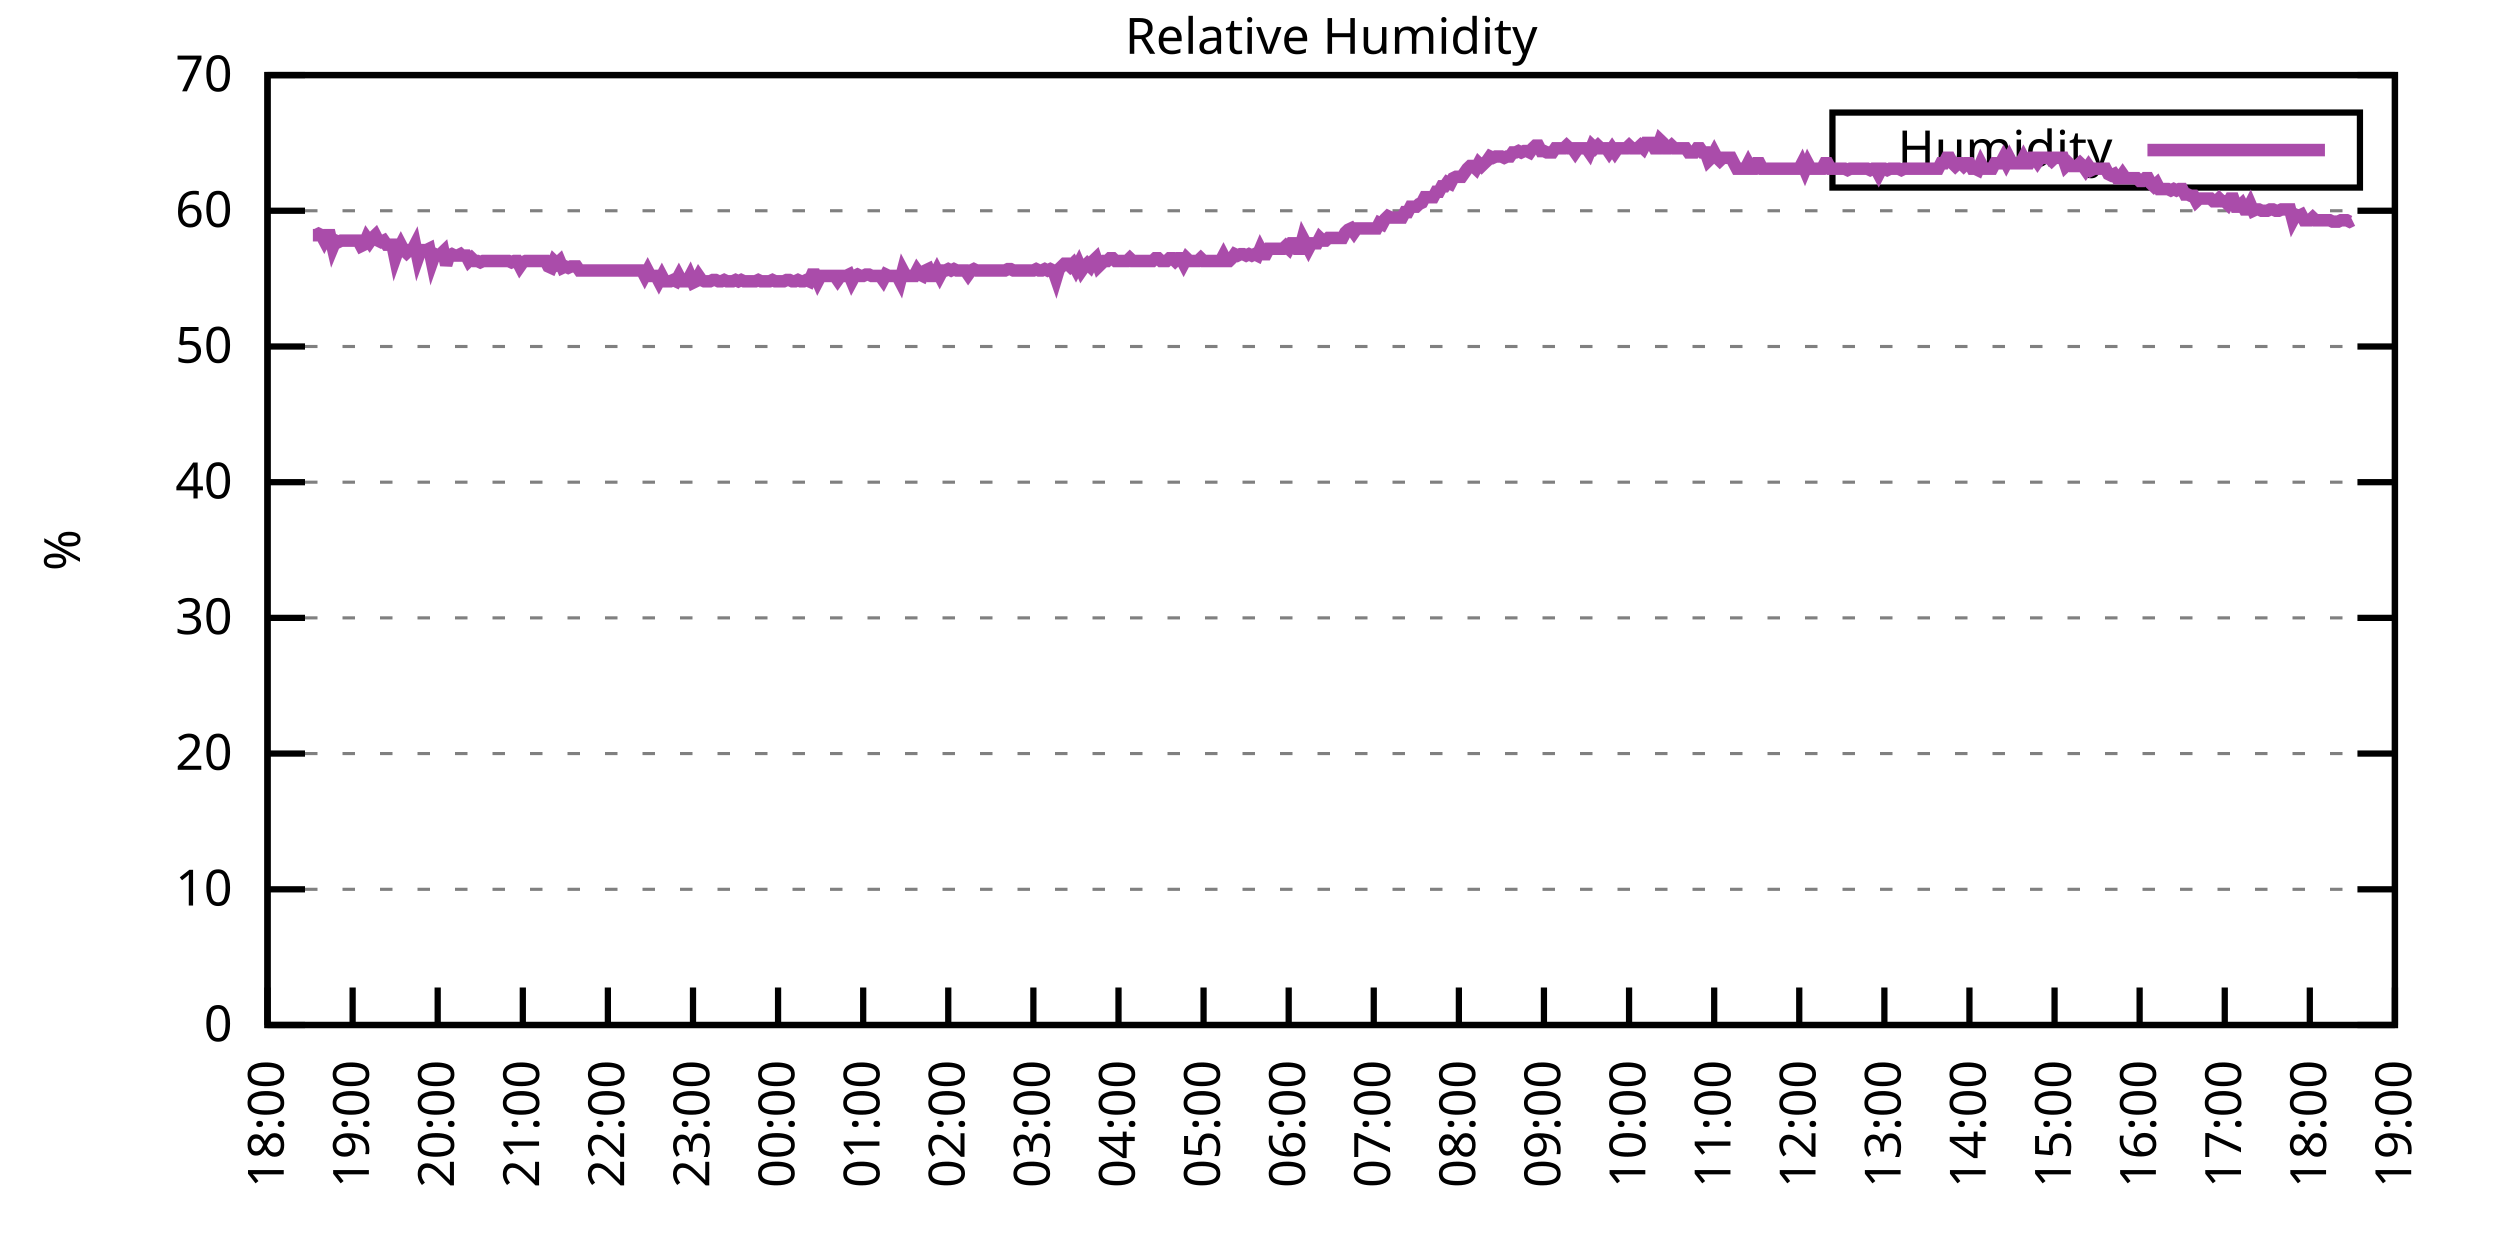
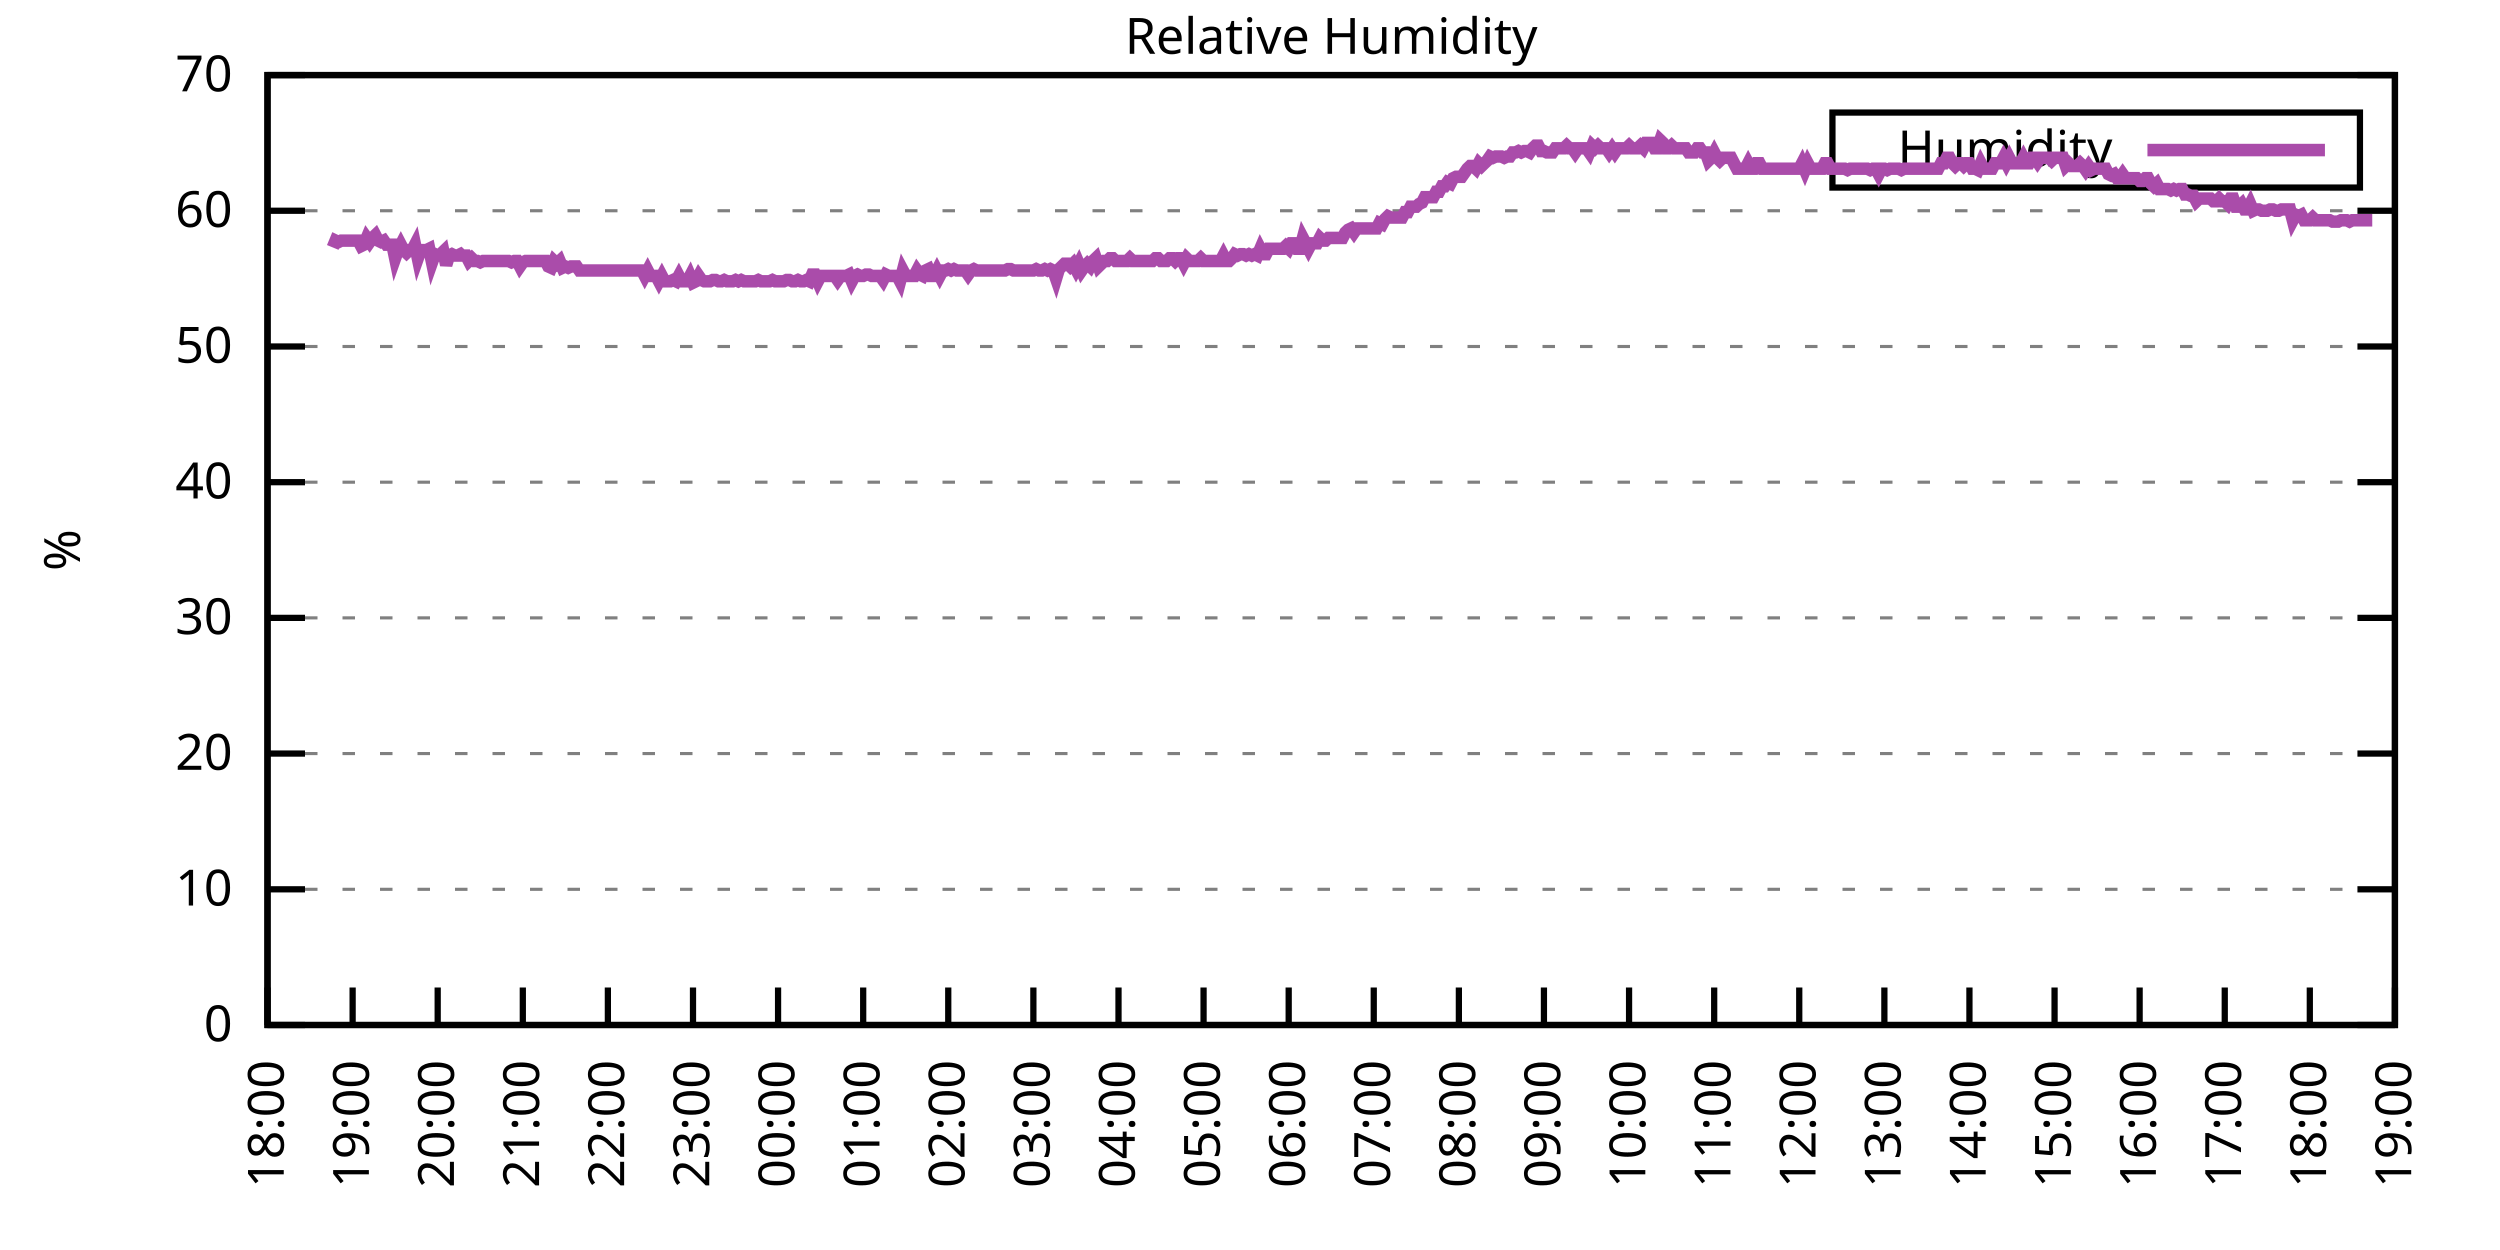
<svg xmlns="http://www.w3.org/2000/svg" xmlns:xlink="http://www.w3.org/1999/xlink" width="400" height="200" viewBox="0 0 400 200">
  <g id="gnuplot_canvas">
    <rect x="0" y="0" width="400" height="200" fill="none" />
    <defs>
      <circle id="gpDot" r="0.5" stroke-width="0.5" stroke="currentColor" />
      <path id="gpPt0" stroke-width="0.333" stroke="currentColor" d="M-1,0 h2 M0,-1 v2" />
      <path id="gpPt1" stroke-width="0.333" stroke="currentColor" d="M-1,-1 L1,1 M1,-1 L-1,1" />
      <path id="gpPt2" stroke-width="0.333" stroke="currentColor" d="M-1,0 L1,0 M0,-1 L0,1 M-1,-1 L1,1 M-1,1 L1,-1" />
      <rect id="gpPt3" stroke-width="0.333" stroke="currentColor" x="-1" y="-1" width="2" height="2" />
      <rect id="gpPt4" stroke-width="0.333" stroke="currentColor" fill="currentColor" x="-1" y="-1" width="2" height="2" />
      <circle id="gpPt5" stroke-width="0.333" stroke="currentColor" cx="0" cy="0" r="1" />
      <use xlink:href="#gpPt5" id="gpPt6" fill="currentColor" stroke="none" />
      <path id="gpPt7" stroke-width="0.333" stroke="currentColor" d="M0,-1.33 L-1.33,0.67 L1.33,0.67 z" />
      <use xlink:href="#gpPt7" id="gpPt8" fill="currentColor" stroke="none" />
      <use xlink:href="#gpPt7" id="gpPt9" stroke="currentColor" transform="rotate(180)" />
      <use xlink:href="#gpPt9" id="gpPt10" fill="currentColor" stroke="none" />
      <use xlink:href="#gpPt3" id="gpPt11" stroke="currentColor" transform="rotate(45)" />
      <use xlink:href="#gpPt11" id="gpPt12" fill="currentColor" stroke="none" />
      <path id="gpPt13" stroke-width="0.333" stroke="currentColor" d="M0,1.330 L1.265,0.411 L0.782,-1.067 L-0.782,-1.076 L-1.265,0.411 z" />
      <use xlink:href="#gpPt13" id="gpPt14" fill="currentColor" stroke="none" />
      <filter id="textbox" filterUnits="objectBoundingBox" x="0" y="0" height="1" width="1">
        <feFlood flood-color="white" flood-opacity="1" result="bgnd" />
        <feComposite in="SourceGraphic" in2="bgnd" operator="atop" />
      </filter>
      <filter id="greybox" filterUnits="objectBoundingBox" x="0" y="0" height="1" width="1">
        <feFlood flood-color="lightgrey" flood-opacity="1" result="grey" />
        <feComposite in="SourceGraphic" in2="grey" operator="atop" />
      </filter>
    </defs>
    <g fill="none" color="white" stroke="currentColor" stroke-width="1.00" stroke-linecap="butt" stroke-linejoin="miter">
</g>
    <g fill="none" color="black" stroke="currentColor" stroke-width="1.00" stroke-linecap="butt" stroke-linejoin="miter">
      <g stroke="none" shape-rendering="crispEdges">
        <polygon fill="rgb(255, 255, 255)" points="42.80,164.00 383.18,164.00 383.18,12.02 42.80,12.02 " />
      </g>
    </g>
    <g fill="none" color="black" stroke="currentColor" stroke-width="1.00" stroke-linecap="butt" stroke-linejoin="miter">
</g>
    <g fill="none" color="black" stroke="black" stroke-width="0.50" stroke-linecap="butt" stroke-linejoin="miter">
</g>
    <g fill="none" color="gray" stroke="currentColor" stroke-width="0.50" stroke-linecap="butt" stroke-linejoin="miter">
      <path stroke="gray" stroke-dasharray="2,4" class="gridline" d="M42.80,164.00 L383.19,164.00  " />
    </g>
    <g fill="none" color="gray" stroke="gray" stroke-width="1.00" stroke-linecap="butt" stroke-linejoin="miter">
</g>
    <g fill="none" color="black" stroke="currentColor" stroke-width="1.00" stroke-linecap="butt" stroke-linejoin="miter">
      <path stroke="black" d="M42.80,164.00 L48.80,164.00 M383.19,164.00 L377.19,164.00  " />
      <g transform="translate(37.20,166.60)" stroke="none" fill="black" font-family="Sans" font-size="8.00" text-anchor="end">
        <text>
          <tspan font-family="Sans"> 0</tspan>
        </text>
      </g>
    </g>
    <g fill="none" color="black" stroke="currentColor" stroke-width="1.00" stroke-linecap="butt" stroke-linejoin="miter">
</g>
    <g fill="none" color="black" stroke="black" stroke-width="0.50" stroke-linecap="butt" stroke-linejoin="miter">
</g>
    <g fill="none" color="gray" stroke="currentColor" stroke-width="0.50" stroke-linecap="butt" stroke-linejoin="miter">
      <path stroke="gray" stroke-dasharray="2,4" class="gridline" d="M42.80,142.29 L383.19,142.29  " />
    </g>
    <g fill="none" color="gray" stroke="gray" stroke-width="1.00" stroke-linecap="butt" stroke-linejoin="miter">
</g>
    <g fill="none" color="black" stroke="currentColor" stroke-width="1.00" stroke-linecap="butt" stroke-linejoin="miter">
      <path stroke="black" d="M42.80,142.29 L48.80,142.29 M383.19,142.29 L377.19,142.29  " />
      <g transform="translate(37.20,144.89)" stroke="none" fill="black" font-family="Sans" font-size="8.00" text-anchor="end">
        <text>
          <tspan font-family="Sans"> 10</tspan>
        </text>
      </g>
    </g>
    <g fill="none" color="black" stroke="currentColor" stroke-width="1.00" stroke-linecap="butt" stroke-linejoin="miter">
</g>
    <g fill="none" color="black" stroke="black" stroke-width="0.50" stroke-linecap="butt" stroke-linejoin="miter">
</g>
    <g fill="none" color="gray" stroke="currentColor" stroke-width="0.50" stroke-linecap="butt" stroke-linejoin="miter">
      <path stroke="gray" stroke-dasharray="2,4" class="gridline" d="M42.80,120.57 L383.19,120.57  " />
    </g>
    <g fill="none" color="gray" stroke="gray" stroke-width="1.00" stroke-linecap="butt" stroke-linejoin="miter">
</g>
    <g fill="none" color="black" stroke="currentColor" stroke-width="1.00" stroke-linecap="butt" stroke-linejoin="miter">
      <path stroke="black" d="M42.80,120.57 L48.80,120.57 M383.19,120.57 L377.19,120.57  " />
      <g transform="translate(37.20,123.17)" stroke="none" fill="black" font-family="Sans" font-size="8.00" text-anchor="end">
        <text>
          <tspan font-family="Sans"> 20</tspan>
        </text>
      </g>
    </g>
    <g fill="none" color="black" stroke="currentColor" stroke-width="1.00" stroke-linecap="butt" stroke-linejoin="miter">
</g>
    <g fill="none" color="black" stroke="black" stroke-width="0.50" stroke-linecap="butt" stroke-linejoin="miter">
</g>
    <g fill="none" color="gray" stroke="currentColor" stroke-width="0.50" stroke-linecap="butt" stroke-linejoin="miter">
      <path stroke="gray" stroke-dasharray="2,4" class="gridline" d="M42.80,98.86 L383.19,98.86  " />
    </g>
    <g fill="none" color="gray" stroke="gray" stroke-width="1.00" stroke-linecap="butt" stroke-linejoin="miter">
</g>
    <g fill="none" color="black" stroke="currentColor" stroke-width="1.00" stroke-linecap="butt" stroke-linejoin="miter">
      <path stroke="black" d="M42.80,98.86 L48.80,98.86 M383.19,98.86 L377.19,98.86  " />
      <g transform="translate(37.20,101.46)" stroke="none" fill="black" font-family="Sans" font-size="8.00" text-anchor="end">
        <text>
          <tspan font-family="Sans"> 30</tspan>
        </text>
      </g>
    </g>
    <g fill="none" color="black" stroke="currentColor" stroke-width="1.00" stroke-linecap="butt" stroke-linejoin="miter">
</g>
    <g fill="none" color="black" stroke="black" stroke-width="0.50" stroke-linecap="butt" stroke-linejoin="miter">
</g>
    <g fill="none" color="gray" stroke="currentColor" stroke-width="0.50" stroke-linecap="butt" stroke-linejoin="miter">
      <path stroke="gray" stroke-dasharray="2,4" class="gridline" d="M42.80,77.15 L383.19,77.15  " />
    </g>
    <g fill="none" color="gray" stroke="gray" stroke-width="1.00" stroke-linecap="butt" stroke-linejoin="miter">
</g>
    <g fill="none" color="black" stroke="currentColor" stroke-width="1.00" stroke-linecap="butt" stroke-linejoin="miter">
      <path stroke="black" d="M42.80,77.15 L48.80,77.15 M383.19,77.15 L377.19,77.15  " />
      <g transform="translate(37.20,79.75)" stroke="none" fill="black" font-family="Sans" font-size="8.00" text-anchor="end">
        <text>
          <tspan font-family="Sans"> 40</tspan>
        </text>
      </g>
    </g>
    <g fill="none" color="black" stroke="currentColor" stroke-width="1.00" stroke-linecap="butt" stroke-linejoin="miter">
</g>
    <g fill="none" color="black" stroke="black" stroke-width="0.50" stroke-linecap="butt" stroke-linejoin="miter">
</g>
    <g fill="none" color="gray" stroke="currentColor" stroke-width="0.50" stroke-linecap="butt" stroke-linejoin="miter">
      <path stroke="gray" stroke-dasharray="2,4" class="gridline" d="M42.80,55.44 L383.19,55.44  " />
    </g>
    <g fill="none" color="gray" stroke="gray" stroke-width="1.00" stroke-linecap="butt" stroke-linejoin="miter">
</g>
    <g fill="none" color="black" stroke="currentColor" stroke-width="1.00" stroke-linecap="butt" stroke-linejoin="miter">
      <path stroke="black" d="M42.80,55.44 L48.80,55.44 M383.19,55.44 L377.19,55.44  " />
      <g transform="translate(37.20,58.04)" stroke="none" fill="black" font-family="Sans" font-size="8.00" text-anchor="end">
        <text>
          <tspan font-family="Sans"> 50</tspan>
        </text>
      </g>
    </g>
    <g fill="none" color="black" stroke="currentColor" stroke-width="1.00" stroke-linecap="butt" stroke-linejoin="miter">
</g>
    <g fill="none" color="black" stroke="black" stroke-width="0.50" stroke-linecap="butt" stroke-linejoin="miter">
</g>
    <g fill="none" color="gray" stroke="currentColor" stroke-width="0.50" stroke-linecap="butt" stroke-linejoin="miter">
      <path stroke="gray" stroke-dasharray="2,4" class="gridline" d="M42.80,33.72 L383.19,33.72  " />
    </g>
    <g fill="none" color="gray" stroke="gray" stroke-width="1.00" stroke-linecap="butt" stroke-linejoin="miter">
</g>
    <g fill="none" color="black" stroke="currentColor" stroke-width="1.00" stroke-linecap="butt" stroke-linejoin="miter">
      <path stroke="black" d="M42.80,33.72 L48.80,33.72 M383.19,33.72 L377.19,33.72  " />
      <g transform="translate(37.20,36.32)" stroke="none" fill="black" font-family="Sans" font-size="8.00" text-anchor="end">
        <text>
          <tspan font-family="Sans"> 60</tspan>
        </text>
      </g>
    </g>
    <g fill="none" color="black" stroke="currentColor" stroke-width="1.00" stroke-linecap="butt" stroke-linejoin="miter">
</g>
    <g fill="none" color="black" stroke="black" stroke-width="0.50" stroke-linecap="butt" stroke-linejoin="miter">
</g>
    <g fill="none" color="gray" stroke="currentColor" stroke-width="0.50" stroke-linecap="butt" stroke-linejoin="miter">
      <path stroke="gray" stroke-dasharray="2,4" class="gridline" d="M42.80,12.01 L383.19,12.01  " />
    </g>
    <g fill="none" color="gray" stroke="gray" stroke-width="1.00" stroke-linecap="butt" stroke-linejoin="miter">
</g>
    <g fill="none" color="black" stroke="currentColor" stroke-width="1.00" stroke-linecap="butt" stroke-linejoin="miter">
      <path stroke="black" d="M42.80,12.01 L48.80,12.01 M383.19,12.01 L377.19,12.01  " />
      <g transform="translate(37.20,14.61)" stroke="none" fill="black" font-family="Sans" font-size="8.00" text-anchor="end">
        <text>
          <tspan font-family="Sans"> 70</tspan>
        </text>
      </g>
    </g>
    <g fill="none" color="black" stroke="currentColor" stroke-width="1.00" stroke-linecap="butt" stroke-linejoin="miter">
      <path stroke="black" d="M42.80,164.00 L42.80,158.00  " />
      <g transform="translate(45.40,169.60) rotate(270.00)" stroke="none" fill="black" font-family="Sans" font-size="8.00" text-anchor="end">
        <text>
          <tspan font-family="Sans">18:00</tspan>
        </text>
      </g>
    </g>
    <g fill="none" color="black" stroke="currentColor" stroke-width="1.00" stroke-linecap="butt" stroke-linejoin="miter">
      <path stroke="black" d="M56.42,164.00 L56.42,158.00  " />
      <g transform="translate(59.02,169.60) rotate(270.00)" stroke="none" fill="black" font-family="Sans" font-size="8.00" text-anchor="end">
        <text>
          <tspan font-family="Sans">19:00</tspan>
        </text>
      </g>
    </g>
    <g fill="none" color="black" stroke="currentColor" stroke-width="1.00" stroke-linecap="butt" stroke-linejoin="miter">
      <path stroke="black" d="M70.03,164.00 L70.03,158.00  " />
      <g transform="translate(72.63,169.60) rotate(270.00)" stroke="none" fill="black" font-family="Sans" font-size="8.00" text-anchor="end">
        <text>
          <tspan font-family="Sans">20:00</tspan>
        </text>
      </g>
    </g>
    <g fill="none" color="black" stroke="currentColor" stroke-width="1.00" stroke-linecap="butt" stroke-linejoin="miter">
      <path stroke="black" d="M83.65,164.00 L83.65,158.00  " />
      <g transform="translate(86.25,169.60) rotate(270.00)" stroke="none" fill="black" font-family="Sans" font-size="8.00" text-anchor="end">
        <text>
          <tspan font-family="Sans">21:00</tspan>
        </text>
      </g>
    </g>
    <g fill="none" color="black" stroke="currentColor" stroke-width="1.00" stroke-linecap="butt" stroke-linejoin="miter">
      <path stroke="black" d="M97.26,164.00 L97.26,158.00  " />
      <g transform="translate(99.86,169.60) rotate(270.00)" stroke="none" fill="black" font-family="Sans" font-size="8.00" text-anchor="end">
        <text>
          <tspan font-family="Sans">22:00</tspan>
        </text>
      </g>
    </g>
    <g fill="none" color="black" stroke="currentColor" stroke-width="1.00" stroke-linecap="butt" stroke-linejoin="miter">
      <path stroke="black" d="M110.88,164.00 L110.88,158.00  " />
      <g transform="translate(113.48,169.60) rotate(270.00)" stroke="none" fill="black" font-family="Sans" font-size="8.00" text-anchor="end">
        <text>
          <tspan font-family="Sans">23:00</tspan>
        </text>
      </g>
    </g>
    <g fill="none" color="black" stroke="currentColor" stroke-width="1.00" stroke-linecap="butt" stroke-linejoin="miter">
      <path stroke="black" d="M124.49,164.00 L124.49,158.00  " />
      <g transform="translate(127.09,169.60) rotate(270.00)" stroke="none" fill="black" font-family="Sans" font-size="8.00" text-anchor="end">
        <text>
          <tspan font-family="Sans">00:00</tspan>
        </text>
      </g>
    </g>
    <g fill="none" color="black" stroke="currentColor" stroke-width="1.00" stroke-linecap="butt" stroke-linejoin="miter">
      <path stroke="black" d="M138.11,164.00 L138.11,158.00  " />
      <g transform="translate(140.71,169.60) rotate(270.00)" stroke="none" fill="black" font-family="Sans" font-size="8.00" text-anchor="end">
        <text>
          <tspan font-family="Sans">01:00</tspan>
        </text>
      </g>
    </g>
    <g fill="none" color="black" stroke="currentColor" stroke-width="1.00" stroke-linecap="butt" stroke-linejoin="miter">
      <path stroke="black" d="M151.72,164.00 L151.72,158.00  " />
      <g transform="translate(154.32,169.60) rotate(270.00)" stroke="none" fill="black" font-family="Sans" font-size="8.00" text-anchor="end">
        <text>
          <tspan font-family="Sans">02:00</tspan>
        </text>
      </g>
    </g>
    <g fill="none" color="black" stroke="currentColor" stroke-width="1.00" stroke-linecap="butt" stroke-linejoin="miter">
      <path stroke="black" d="M165.34,164.00 L165.34,158.00  " />
      <g transform="translate(167.94,169.60) rotate(270.00)" stroke="none" fill="black" font-family="Sans" font-size="8.00" text-anchor="end">
        <text>
          <tspan font-family="Sans">03:00</tspan>
        </text>
      </g>
    </g>
    <g fill="none" color="black" stroke="currentColor" stroke-width="1.00" stroke-linecap="butt" stroke-linejoin="miter">
      <path stroke="black" d="M178.96,164.00 L178.96,158.00  " />
      <g transform="translate(181.56,169.60) rotate(270.00)" stroke="none" fill="black" font-family="Sans" font-size="8.00" text-anchor="end">
        <text>
          <tspan font-family="Sans">04:00</tspan>
        </text>
      </g>
    </g>
    <g fill="none" color="black" stroke="currentColor" stroke-width="1.00" stroke-linecap="butt" stroke-linejoin="miter">
      <path stroke="black" d="M192.57,164.00 L192.57,158.00  " />
      <g transform="translate(195.17,169.60) rotate(270.00)" stroke="none" fill="black" font-family="Sans" font-size="8.00" text-anchor="end">
        <text>
          <tspan font-family="Sans">05:00</tspan>
        </text>
      </g>
    </g>
    <g fill="none" color="black" stroke="currentColor" stroke-width="1.00" stroke-linecap="butt" stroke-linejoin="miter">
      <path stroke="black" d="M206.19,164.00 L206.19,158.00  " />
      <g transform="translate(208.79,169.60) rotate(270.00)" stroke="none" fill="black" font-family="Sans" font-size="8.00" text-anchor="end">
        <text>
          <tspan font-family="Sans">06:00</tspan>
        </text>
      </g>
    </g>
    <g fill="none" color="black" stroke="currentColor" stroke-width="1.00" stroke-linecap="butt" stroke-linejoin="miter">
      <path stroke="black" d="M219.80,164.00 L219.80,158.00  " />
      <g transform="translate(222.40,169.60) rotate(270.00)" stroke="none" fill="black" font-family="Sans" font-size="8.00" text-anchor="end">
        <text>
          <tspan font-family="Sans">07:00</tspan>
        </text>
      </g>
    </g>
    <g fill="none" color="black" stroke="currentColor" stroke-width="1.00" stroke-linecap="butt" stroke-linejoin="miter">
      <path stroke="black" d="M233.42,164.00 L233.42,158.00  " />
      <g transform="translate(236.02,169.60) rotate(270.00)" stroke="none" fill="black" font-family="Sans" font-size="8.00" text-anchor="end">
        <text>
          <tspan font-family="Sans">08:00</tspan>
        </text>
      </g>
    </g>
    <g fill="none" color="black" stroke="currentColor" stroke-width="1.00" stroke-linecap="butt" stroke-linejoin="miter">
      <path stroke="black" d="M247.03,164.00 L247.03,158.00  " />
      <g transform="translate(249.63,169.60) rotate(270.00)" stroke="none" fill="black" font-family="Sans" font-size="8.00" text-anchor="end">
        <text>
          <tspan font-family="Sans">09:00</tspan>
        </text>
      </g>
    </g>
    <g fill="none" color="black" stroke="currentColor" stroke-width="1.00" stroke-linecap="butt" stroke-linejoin="miter">
      <path stroke="black" d="M260.65,164.00 L260.65,158.00  " />
      <g transform="translate(263.25,169.60) rotate(270.00)" stroke="none" fill="black" font-family="Sans" font-size="8.00" text-anchor="end">
        <text>
          <tspan font-family="Sans">10:00</tspan>
        </text>
      </g>
    </g>
    <g fill="none" color="black" stroke="currentColor" stroke-width="1.00" stroke-linecap="butt" stroke-linejoin="miter">
      <path stroke="black" d="M274.27,164.00 L274.27,158.00  " />
      <g transform="translate(276.87,169.60) rotate(270.00)" stroke="none" fill="black" font-family="Sans" font-size="8.00" text-anchor="end">
        <text>
          <tspan font-family="Sans">11:00</tspan>
        </text>
      </g>
    </g>
    <g fill="none" color="black" stroke="currentColor" stroke-width="1.00" stroke-linecap="butt" stroke-linejoin="miter">
      <path stroke="black" d="M287.88,164.00 L287.88,158.00  " />
      <g transform="translate(290.48,169.60) rotate(270.00)" stroke="none" fill="black" font-family="Sans" font-size="8.00" text-anchor="end">
        <text>
          <tspan font-family="Sans">12:00</tspan>
        </text>
      </g>
    </g>
    <g fill="none" color="black" stroke="currentColor" stroke-width="1.00" stroke-linecap="butt" stroke-linejoin="miter">
      <path stroke="black" d="M301.50,164.00 L301.50,158.00  " />
      <g transform="translate(304.10,169.60) rotate(270.00)" stroke="none" fill="black" font-family="Sans" font-size="8.00" text-anchor="end">
        <text>
          <tspan font-family="Sans">13:00</tspan>
        </text>
      </g>
    </g>
    <g fill="none" color="black" stroke="currentColor" stroke-width="1.00" stroke-linecap="butt" stroke-linejoin="miter">
      <path stroke="black" d="M315.11,164.00 L315.11,158.00  " />
      <g transform="translate(317.71,169.60) rotate(270.00)" stroke="none" fill="black" font-family="Sans" font-size="8.00" text-anchor="end">
        <text>
          <tspan font-family="Sans">14:00</tspan>
        </text>
      </g>
    </g>
    <g fill="none" color="black" stroke="currentColor" stroke-width="1.00" stroke-linecap="butt" stroke-linejoin="miter">
      <path stroke="black" d="M328.73,164.00 L328.73,158.00  " />
      <g transform="translate(331.33,169.60) rotate(270.00)" stroke="none" fill="black" font-family="Sans" font-size="8.00" text-anchor="end">
        <text>
          <tspan font-family="Sans">15:00</tspan>
        </text>
      </g>
    </g>
    <g fill="none" color="black" stroke="currentColor" stroke-width="1.00" stroke-linecap="butt" stroke-linejoin="miter">
      <path stroke="black" d="M342.34,164.00 L342.34,158.00  " />
      <g transform="translate(344.94,169.60) rotate(270.00)" stroke="none" fill="black" font-family="Sans" font-size="8.00" text-anchor="end">
        <text>
          <tspan font-family="Sans">16:00</tspan>
        </text>
      </g>
    </g>
    <g fill="none" color="black" stroke="currentColor" stroke-width="1.00" stroke-linecap="butt" stroke-linejoin="miter">
      <path stroke="black" d="M355.96,164.00 L355.96,158.00  " />
      <g transform="translate(358.56,169.60) rotate(270.00)" stroke="none" fill="black" font-family="Sans" font-size="8.00" text-anchor="end">
        <text>
          <tspan font-family="Sans">17:00</tspan>
        </text>
      </g>
    </g>
    <g fill="none" color="black" stroke="currentColor" stroke-width="1.00" stroke-linecap="butt" stroke-linejoin="miter">
      <path stroke="black" d="M369.57,164.00 L369.57,158.00  " />
      <g transform="translate(372.17,169.60) rotate(270.00)" stroke="none" fill="black" font-family="Sans" font-size="8.00" text-anchor="end">
        <text>
          <tspan font-family="Sans">18:00</tspan>
        </text>
      </g>
    </g>
    <g fill="none" color="black" stroke="currentColor" stroke-width="1.00" stroke-linecap="butt" stroke-linejoin="miter">
      <path stroke="black" d="M383.19,164.00 L383.19,158.00  " />
      <g transform="translate(385.79,169.60) rotate(270.00)" stroke="none" fill="black" font-family="Sans" font-size="8.00" text-anchor="end">
        <text>
          <tspan font-family="Sans">19:00</tspan>
        </text>
      </g>
    </g>
    <g fill="none" color="black" stroke="currentColor" stroke-width="1.00" stroke-linecap="butt" stroke-linejoin="miter">
</g>
    <g fill="none" color="black" stroke="currentColor" stroke-width="1.00" stroke-linecap="butt" stroke-linejoin="miter">
      <path stroke="black" d="M42.80,12.01 L42.80,164.00 L383.19,164.00 L383.19,12.01 L42.80,12.01 Z  " />
    </g>
    <g fill="none" color="black" stroke="currentColor" stroke-width="1.00" stroke-linecap="butt" stroke-linejoin="miter">
</g>
    <g fill="none" color="black" stroke="currentColor" stroke-width="1.00" stroke-linecap="butt" stroke-linejoin="miter">
      <path stroke="black" d="M293.19,30.01 L293.19,18.01 L377.59,18.01 L377.59,30.01 L293.19,30.01 Z  " />
    </g>
    <g id="Relative_Humidity_plot_1">
      <g fill="none" color="white" stroke="black" stroke-width="2.00" stroke-linecap="butt" stroke-linejoin="miter">
</g>
      <g fill="none" color="black" stroke="currentColor" stroke-width="2.00" stroke-linecap="butt" stroke-linejoin="miter">
        <g transform="translate(337.99,26.61)" stroke="none" fill="black" font-family="Sans" font-size="8.00" text-anchor="end">
          <text>
            <tspan font-family="Sans">Humidity</tspan>
          </text>
        </g>
      </g>
      <g fill="none" color="black" stroke="currentColor" stroke-width="2.00" stroke-linecap="butt" stroke-linejoin="miter">
-         <path stroke="rgb(170,  76, 170)" d="M343.59,24.01 L371.99,24.01 M50.06,37.63 L50.52,37.63 L50.97,37.41 L51.42,37.63 L51.88,38.50 L52.33,37.63   L52.78,37.63 L53.24,39.59 L53.69,38.50 L54.15,38.72 L54.60,38.50 L55.05,38.50 L55.51,38.50 L55.96,38.50   L56.42,38.50 L56.87,38.50 L57.32,38.50 L57.78,39.37 L58.23,39.15 L58.68,38.07 L59.14,38.72 L59.59,38.07   L60.05,37.63 L60.50,38.50 L60.95,38.72 L61.41,38.50 L61.86,39.15 L62.32,39.15 L62.77,39.15 L63.22,41.32   L63.68,40.02 L64.13,39.15 L64.58,40.02 L65.04,40.45 L65.49,40.02 L65.95,40.02 L66.40,39.15 L66.85,41.32   L67.31,40.02 L67.76,40.02 L68.22,40.02 L68.67,39.80 L69.12,41.97 L69.58,40.67 L70.03,40.89 L70.49,40.67   L70.94,40.24 L71.39,42.41 L71.85,40.89 L72.30,40.67 L72.75,40.89 L73.21,40.89 L73.66,40.67 L73.89,40.89   L74.57,40.89 L75.02,41.76 L75.48,41.32 L75.93,41.76 L76.39,41.76 L76.84,41.97 L77.29,41.76 L77.75,41.76   L78.20,41.76 L78.65,41.76 L79.11,41.76 L79.56,41.76 L80.02,41.76 L80.47,41.76 L80.92,41.76 L81.38,41.76   L81.83,41.97 L82.29,41.76 L82.74,41.76 L83.19,42.63 L83.65,41.97 L84.10,41.76 L84.55,41.76 L85.01,41.76   L85.46,41.76 L85.92,41.76 L86.37,41.76 L86.82,41.76 L87.28,41.76 L87.73,42.63 L88.19,42.84 L88.64,41.76   L89.09,42.19 L89.55,41.76 L90.00,42.84 L90.45,42.63 L90.91,42.84 L91.36,42.63 L91.82,42.63 L92.27,42.63   L92.72,43.28 L93.18,43.28 L93.63,43.28 L94.09,43.28 L94.54,43.28 L94.99,43.28 L95.45,43.28 L95.90,43.28   L96.35,43.28 L96.81,43.28 L97.26,43.28 L97.72,43.28 L98.17,43.28 L98.62,43.28 L99.08,43.28 L99.53,43.28   L99.99,43.28 L100.44,43.28 L100.89,43.28 L101.35,43.28 L101.80,43.28 L102.25,43.28 L102.71,43.28 L103.16,44.15   L103.62,43.28 L104.07,44.15 L104.52,44.15 L104.98,44.15 L105.43,45.01 L105.89,44.15 L106.34,45.01 L106.79,45.01   L107.25,45.01 L107.70,44.80 L108.15,45.01 L108.61,44.15 L109.06,45.01 L109.52,45.01 L109.97,45.01 L110.42,44.15   L110.88,45.23 L111.33,45.01 L111.79,44.15 L112.24,44.80 L112.69,45.01 L113.15,45.01 L113.60,45.01 L114.05,44.80   L114.51,44.80 L114.96,45.01 L115.42,45.01 L115.87,44.80 L116.32,45.01 L116.78,45.01 L117.23,45.01 L117.69,44.80   L118.14,45.01 L118.59,44.80 L119.05,45.01 L119.50,45.01 L119.96,45.01 L120.41,45.01 L120.86,45.01 L121.32,44.80   L121.77,45.01 L122.22,45.01 L122.68,45.01 L123.13,45.01 L123.59,44.80 L124.04,45.01 L124.49,45.01 L124.95,45.01   L125.40,45.01 L125.86,44.80 L126.31,44.80 L126.76,45.01 L127.22,45.01 L127.67,44.80 L128.12,45.01 L128.58,45.01   L129.03,44.80 L129.49,45.01 L129.94,43.93 L130.39,43.93 L130.85,45.01 L131.30,44.15 L131.76,44.15 L132.21,44.15   L132.66,44.15 L133.12,44.15 L133.57,44.15 L134.02,44.80 L134.48,44.15 L134.93,44.15 L135.39,44.15 L135.84,43.93   L136.29,45.01 L136.75,44.15 L137.20,43.93 L137.66,44.15 L138.11,44.15 L138.56,43.93 L139.02,43.93 L139.47,44.15   L139.92,44.15 L140.38,44.15 L140.83,44.15 L141.29,44.80 L141.74,43.93 L142.19,44.15 L142.65,44.15 L143.10,44.15   L143.56,44.15 L144.01,45.01 L144.46,43.28 L144.92,44.15 L145.37,44.15 L145.82,44.15 L146.28,44.15 L146.73,43.28   L147.19,43.93 L147.64,44.15 L148.09,43.28 L148.55,43.06 L149.00,44.15 L149.46,44.15 L149.91,43.28 L150.36,44.15   L150.82,43.28 L151.27,43.28 L151.72,43.06 L152.18,43.28 L152.63,43.06 L153.09,43.28 L153.54,43.28 L153.99,43.28   L154.45,43.28 L154.90,43.93 L155.36,43.28 L155.81,43.06 L156.26,43.28 L156.72,43.28 L157.17,43.28 L157.62,43.28   L158.08,43.28 L158.53,43.28 L158.99,43.28 L159.44,43.28 L159.89,43.28 L160.35,43.28 L160.80,43.28 L161.26,43.06   L161.71,43.06 L162.16,43.28 L162.62,43.28 L163.07,43.28 L163.52,43.28 L163.98,43.28 L164.43,43.28 L164.89,43.28   L165.34,43.28 L165.79,43.06 L166.25,43.28 L166.70,43.28 L167.16,43.06 L167.61,43.28 L168.06,43.06 L168.52,43.28   L168.97,44.58 L169.43,43.06 L169.88,42.63 L170.33,42.19 L170.79,42.19 L171.24,42.63 L171.69,42.19 L172.15,43.06   L172.60,42.19 L173.06,43.28 L173.51,42.63 L173.96,42.19 L174.42,42.63 L174.87,41.76 L175.33,41.32 L175.78,42.63   L176.23,42.19 L176.69,41.76 L177.14,41.76 L177.59,41.32 L178.05,41.32 L178.50,41.76 L178.96,41.76 L179.41,41.76   L179.86,41.76 L180.32,41.76 L180.77,41.32 L181.23,41.76 L181.68,41.76 L182.13,41.76 L182.59,41.76 L183.04,41.76   L183.49,41.76 L183.95,41.76 L184.40,41.76 L184.86,41.32 L185.31,41.32 L185.76,41.76 L186.22,41.76 L186.67,41.76   L187.13,41.32 L187.58,41.32 L188.03,41.76 L188.49,41.32 L188.94,41.32 L189.39,42.19 L189.85,41.32 L190.30,41.76   L190.76,41.76 L191.21,41.76 L191.66,41.76 L192.12,41.32 L192.57,41.76 L193.03,41.76 L193.48,41.76 L193.93,41.76   L194.39,41.76 L194.84,41.76 L195.29,41.76 L195.75,40.89 L196.20,41.76 L196.66,41.76 L197.11,41.32 L197.56,40.67   L198.02,40.89 L198.47,40.67 L198.93,40.67 L199.38,40.89 L199.83,40.67 L200.29,40.89 L200.74,40.67 L201.19,40.89   L201.65,39.80 L202.10,40.67 L202.56,40.67 L203.01,39.80 L203.46,39.80 L203.92,39.80 L204.37,39.80 L204.83,39.80   L205.28,39.80 L205.73,39.37 L206.19,39.80 L206.64,38.93 L207.09,38.93 L207.55,39.80 L208.00,39.80 L208.46,38.07   L208.91,38.93 L209.36,39.80 L209.82,38.93 L210.27,38.93 L210.73,38.93 L211.18,38.07 L211.63,38.50 L212.09,38.50   L212.54,38.07 L213.00,38.07 L213.45,38.07 L213.90,38.07 L214.36,38.07 L214.81,38.07 L215.26,37.20 L215.72,36.76   L216.17,36.55 L216.63,37.20 L217.08,36.55 L217.53,36.55 L217.99,36.55 L218.44,36.55 L218.90,36.55 L219.35,36.55   L219.80,36.55 L220.26,36.55 L220.71,35.68 L221.16,35.89 L221.62,35.03 L222.07,34.59 L222.53,34.81 L222.98,34.81   L223.43,34.81 L223.89,34.81 L224.34,34.81 L224.80,33.94 L225.25,33.94 L225.70,33.07 L226.16,33.07 L226.61,33.07   L227.06,32.64 L227.52,32.42 L227.97,31.55 L228.43,31.55 L228.88,31.55 L229.33,31.55 L229.79,30.68 L230.24,30.68   L230.70,29.81 L231.15,29.81 L231.60,29.16 L232.06,29.38 L232.51,28.51 L232.96,28.29 L233.42,28.29 L233.87,28.29   L234.33,27.64 L234.78,26.99 L235.23,26.56 L235.69,26.56 L236.14,26.99 L236.60,26.12 L237.05,26.56 L237.50,26.12   L237.96,25.69 L238.41,25.04 L238.86,25.25 L239.32,25.04 L239.77,25.04 L240.23,25.04 L240.68,25.25 L241.13,25.04   L241.59,25.04 L242.04,24.39 L242.50,24.39 L242.95,24.17 L243.40,24.39 L243.86,24.17 L244.31,24.17 L244.76,24.39   L245.22,23.73 L245.67,23.30 L246.13,23.30 L246.58,24.17 L247.03,24.17 L247.49,24.39 L247.94,24.39 L248.40,24.39   L248.85,23.73 L249.30,23.73 L249.76,23.73 L250.21,23.73 L250.66,23.30 L251.12,23.73 L251.57,23.73 L252.03,24.39   L252.48,23.73 L252.93,23.73 L253.39,23.73 L253.84,23.73 L254.30,24.39 L254.75,23.30 L255.20,23.73 L255.66,23.30   L256.11,23.73 L256.56,23.73 L257.02,23.73 L257.47,24.39 L257.93,23.73 L258.38,24.39 L258.83,23.73 L259.29,23.73   L259.74,23.73 L260.20,23.73 L260.65,23.30 L261.10,23.73 L261.56,23.73 L262.01,23.73 L262.47,23.30 L262.92,23.73   L263.37,22.87 L263.83,22.87 L264.28,22.87 L264.73,23.73 L265.19,23.73 L265.64,22.43 L266.10,22.87 L266.55,23.73   L267.00,23.73 L267.46,23.30 L267.91,23.73 L268.37,23.73 L268.82,23.73 L269.27,23.73 L269.73,23.73 L270.18,24.39   L270.63,24.39 L271.09,24.39 L271.54,23.73 L272.00,23.73 L272.45,24.39 L272.90,24.39 L273.36,25.69 L273.81,25.25   L274.27,24.39 L274.72,25.25 L275.17,25.69 L275.63,25.25 L276.08,25.25 L276.53,25.25 L276.99,25.25 L277.44,26.12   L277.90,26.99 L278.35,26.99 L278.80,26.99 L279.26,26.99 L279.71,26.12 L280.17,26.99 L280.62,26.99 L281.07,26.12   L281.53,26.12 L281.98,26.99 L282.43,26.99 L282.89,26.99 L283.34,26.99 L283.80,26.99 L284.25,26.99 L284.70,26.99   L285.16,26.99 L285.61,26.99 L286.07,26.99 L286.52,26.99 L286.97,26.99 L287.43,26.99 L287.88,26.99 L288.33,26.12   L288.79,27.21 L289.24,26.12 L289.70,26.99 L290.15,26.99 L290.60,26.99 L291.06,26.99 L291.51,26.99 L291.97,26.12   L292.42,26.12 L292.87,26.99 L293.33,26.99 L293.78,26.99 L294.23,26.99 L294.69,26.99 L295.14,26.99 L295.60,27.21   L296.05,26.99 L296.50,26.99 L296.96,26.99 L297.41,26.99 L297.87,26.99 L298.32,26.99 L298.77,26.99 L299.23,27.21   L299.68,26.99 L300.13,26.99 L300.59,27.86 L301.04,26.99 L301.50,26.99 L301.95,27.21 L302.40,26.99 L302.86,26.99   L303.31,26.99 L303.77,26.99 L304.22,27.21 L304.67,26.99 L305.13,26.99 L305.58,26.99 L306.03,26.99 L306.49,26.99   L306.94,26.99 L307.40,26.99 L307.85,26.99 L308.30,26.99 L308.76,26.99 L309.21,26.99 L309.67,26.99 L310.12,26.99   L310.57,26.12 L311.03,26.12 L311.48,25.25 L311.94,25.25 L312.39,26.12 L312.84,26.56 L313.30,26.12 L313.75,26.12   L314.20,26.56 L314.66,26.12 L315.11,26.12 L315.57,26.99 L316.02,26.99 L316.47,27.21 L316.93,26.12 L317.38,26.99   L317.84,26.99 L318.29,26.99 L318.74,26.99 L319.20,26.12 L319.65,26.12 L320.10,26.12 L320.56,25.25 L321.01,26.12   L321.47,25.25 L321.92,26.12 L322.37,26.12 L322.83,26.12 L323.28,26.12 L323.74,25.25 L324.19,26.12 L324.64,26.12   L325.10,25.25 L325.55,25.25 L326.00,25.91 L326.46,25.25 L326.91,25.25 L327.37,25.25 L327.82,25.25 L328.27,25.69   L328.73,25.25 L329.18,25.25 L329.64,25.25 L330.09,25.25 L330.54,26.56 L331.00,26.12 L331.45,26.56 L331.90,26.56   L332.36,26.56 L332.81,26.12 L333.27,26.56 L333.72,27.21 L334.17,26.56 L334.63,27.21 L335.08,26.99 L335.54,26.99   L335.99,26.99 L336.44,26.99 L336.90,26.99 L337.35,27.86 L337.80,28.08 L338.26,27.86 L338.71,28.51 L339.17,28.51   L339.62,27.86 L340.07,28.51 L340.53,28.51 L340.98,28.51 L341.44,28.51 L341.89,28.51 L342.34,28.95 L342.80,28.95   L343.25,28.51 L343.70,28.51 L344.16,29.38 L344.61,29.81 L345.07,29.38 L345.52,30.25 L345.97,30.25 L346.43,30.25   L346.88,30.25 L347.34,30.47 L347.79,30.25 L348.24,30.47 L348.70,30.25 L349.15,30.25 L349.60,31.12 L350.06,31.12   L350.51,31.33 L350.97,31.33 L351.42,32.20 L351.87,31.77 L352.33,31.77 L352.78,31.77 L353.24,31.77 L353.69,31.77   L354.14,32.20 L354.60,32.20 L355.05,31.77 L355.50,32.20 L355.96,32.20 L356.41,32.64 L356.87,31.77 L357.32,31.77   L357.77,33.07 L358.23,33.07 L358.68,32.64 L359.14,33.51 L359.59,33.51 L360.04,32.64 L360.50,33.72 L360.95,33.51   L361.41,33.51 L361.86,33.72 L362.31,33.72 L362.77,33.72 L363.22,33.51 L363.67,33.51 L364.13,33.72 L364.58,33.72   L365.04,33.51 L365.49,33.51 L365.94,33.51 L366.40,33.51 L366.85,35.24 L367.31,34.37 L367.76,34.59 L368.21,34.37   L368.67,35.24 L369.12,35.24 L369.57,35.24 L370.03,34.81 L370.48,35.24 L370.94,35.24 L371.39,35.24 L371.84,35.24   L372.30,35.24 L372.75,35.24 L373.21,35.46 L373.66,35.46 L374.11,35.46 L374.57,35.24 L375.02,35.24 L375.47,35.24   L375.93,35.46 L376.38,35.24  " />
+         <path stroke="rgb(170,  76, 170)" d="M343.59,24.01 L371.99,24.01 M53.24,39.59 L53.69,38.50 L54.15,38.72 L54.60,38.50 L55.05,38.50 L55.51,38.50   L55.96,38.50 L56.42,38.50 L56.87,38.50 L57.32,38.50 L57.78,39.37 L58.23,39.15 L58.68,38.07 L59.14,38.72   L59.59,38.07 L60.05,37.63 L60.50,38.50 L60.95,38.72 L61.41,38.50 L61.86,39.15 L62.32,39.15 L62.77,39.15   L63.22,41.32 L63.68,40.02 L64.13,39.15 L64.58,40.02 L65.04,40.45 L65.49,40.02 L65.95,40.02 L66.40,39.15   L66.85,41.32 L67.31,40.02 L67.76,40.02 L68.22,40.02 L68.67,39.80 L69.12,41.97 L69.58,40.67 L70.03,40.89   L70.49,40.67 L70.94,40.24 L71.39,42.41 L71.85,40.89 L72.30,40.67 L72.75,40.89 L73.21,40.89 L73.66,40.67   L73.89,40.89 L74.57,40.89 L75.02,41.76 L75.48,41.32 L75.93,41.76 L76.39,41.76 L76.84,41.97 L77.29,41.76   L77.75,41.76 L78.20,41.76 L78.65,41.76 L79.11,41.76 L79.56,41.76 L80.02,41.76 L80.47,41.76 L80.92,41.76   L81.38,41.76 L81.83,41.97 L82.29,41.76 L82.74,41.76 L83.19,42.63 L83.65,41.97 L84.10,41.76 L84.55,41.76   L85.01,41.76 L85.46,41.76 L85.92,41.76 L86.37,41.76 L86.82,41.76 L87.28,41.76 L87.73,42.63 L88.19,42.84   L88.64,41.76 L89.09,42.19 L89.55,41.76 L90.00,42.84 L90.45,42.63 L90.91,42.84 L91.36,42.63 L91.82,42.63   L92.27,42.63 L92.72,43.28 L93.18,43.28 L93.63,43.28 L94.09,43.28 L94.54,43.28 L94.99,43.28 L95.45,43.28   L95.90,43.28 L96.35,43.28 L96.81,43.28 L97.26,43.28 L97.72,43.28 L98.17,43.28 L98.62,43.28 L99.08,43.28   L99.53,43.28 L99.99,43.28 L100.44,43.28 L100.89,43.28 L101.35,43.28 L101.80,43.28 L102.25,43.28 L102.71,43.28   L103.16,44.15 L103.62,43.28 L104.07,44.15 L104.52,44.15 L104.98,44.15 L105.43,45.01 L105.89,44.15 L106.34,45.01   L106.79,45.01 L107.25,45.01 L107.70,44.80 L108.15,45.01 L108.61,44.15 L109.06,45.01 L109.52,45.01 L109.97,45.01   L110.42,44.15 L110.88,45.23 L111.33,45.01 L111.79,44.15 L112.24,44.80 L112.69,45.01 L113.15,45.01 L113.60,45.01   L114.05,44.80 L114.51,44.80 L114.96,45.01 L115.42,45.01 L115.87,44.80 L116.32,45.01 L116.78,45.01 L117.23,45.01   L117.69,44.80 L118.14,45.01 L118.59,44.80 L119.05,45.01 L119.50,45.01 L119.96,45.01 L120.41,45.01 L120.86,45.01   L121.32,44.80 L121.77,45.01 L122.22,45.01 L122.68,45.01 L123.13,45.01 L123.59,44.80 L124.04,45.01 L124.49,45.01   L124.95,45.01 L125.40,45.01 L125.86,44.80 L126.31,44.80 L126.76,45.01 L127.22,45.01 L127.67,44.80 L128.12,45.01   L128.58,45.01 L129.03,44.80 L129.49,45.01 L129.94,43.93 L130.39,43.93 L130.85,45.01 L131.30,44.15 L131.76,44.15   L132.21,44.15 L132.66,44.15 L133.12,44.15 L133.57,44.15 L134.02,44.80 L134.48,44.15 L134.93,44.15 L135.39,44.15   L135.84,43.93 L136.29,45.01 L136.75,44.15 L137.20,43.93 L137.66,44.15 L138.11,44.15 L138.56,43.93 L139.02,43.93   L139.47,44.15 L139.92,44.15 L140.38,44.15 L140.83,44.15 L141.29,44.80 L141.74,43.93 L142.19,44.15 L142.65,44.15   L143.10,44.15 L143.56,44.15 L144.01,45.01 L144.46,43.28 L144.92,44.15 L145.37,44.15 L145.82,44.15 L146.28,44.15   L146.73,43.28 L147.19,43.93 L147.64,44.15 L148.09,43.28 L148.55,43.06 L149.00,44.15 L149.46,44.15 L149.91,43.28   L150.36,44.15 L150.82,43.28 L151.27,43.28 L151.72,43.06 L152.18,43.28 L152.63,43.06 L153.09,43.28 L153.54,43.28   L153.99,43.28 L154.45,43.28 L154.90,43.93 L155.36,43.28 L155.81,43.06 L156.26,43.28 L156.72,43.28 L157.17,43.28   L157.62,43.28 L158.08,43.28 L158.53,43.28 L158.99,43.28 L159.44,43.28 L159.89,43.28 L160.35,43.28 L160.80,43.28   L161.26,43.06 L161.71,43.06 L162.16,43.28 L162.62,43.28 L163.07,43.28 L163.52,43.28 L163.98,43.28 L164.43,43.28   L164.89,43.28 L165.34,43.28 L165.79,43.06 L166.25,43.28 L166.70,43.28 L167.16,43.06 L167.61,43.28 L168.06,43.06   L168.52,43.28 L168.97,44.58 L169.43,43.06 L169.88,42.63 L170.33,42.19 L170.79,42.19 L171.24,42.63 L171.69,42.19   L172.15,43.06 L172.60,42.19 L173.06,43.28 L173.51,42.63 L173.96,42.19 L174.42,42.63 L174.87,41.76 L175.33,41.32   L175.78,42.63 L176.23,42.19 L176.69,41.76 L177.14,41.76 L177.59,41.32 L178.05,41.32 L178.50,41.76 L178.96,41.76   L179.41,41.76 L179.86,41.76 L180.32,41.76 L180.77,41.32 L181.23,41.76 L181.68,41.76 L182.13,41.76 L182.59,41.76   L183.04,41.76 L183.49,41.76 L183.95,41.76 L184.40,41.76 L184.86,41.32 L185.31,41.32 L185.76,41.76 L186.22,41.76   L186.67,41.76 L187.13,41.32 L187.58,41.32 L188.03,41.76 L188.49,41.32 L188.94,41.32 L189.39,42.19 L189.85,41.32   L190.30,41.76 L190.76,41.76 L191.21,41.76 L191.66,41.76 L192.12,41.32 L192.57,41.76 L193.03,41.76 L193.48,41.76   L193.93,41.76 L194.39,41.76 L194.84,41.76 L195.29,41.76 L195.75,40.89 L196.20,41.76 L196.66,41.76 L197.11,41.32   L197.56,40.67 L198.02,40.89 L198.47,40.67 L198.93,40.67 L199.38,40.89 L199.83,40.67 L200.29,40.89 L200.74,40.67   L201.19,40.89 L201.65,39.80 L202.10,40.67 L202.56,40.67 L203.01,39.80 L203.46,39.80 L203.92,39.80 L204.37,39.80   L204.83,39.80 L205.28,39.80 L205.73,39.37 L206.19,39.80 L206.64,38.93 L207.09,38.93 L207.55,39.80 L208.00,39.80   L208.46,38.07 L208.91,38.93 L209.36,39.80 L209.82,38.93 L210.27,38.93 L210.73,38.93 L211.18,38.07 L211.63,38.50   L212.09,38.50 L212.54,38.07 L213.00,38.07 L213.45,38.07 L213.90,38.07 L214.36,38.07 L214.81,38.07 L215.26,37.20   L215.72,36.76 L216.17,36.55 L216.63,37.20 L217.08,36.55 L217.53,36.55 L217.99,36.55 L218.44,36.55 L218.90,36.55   L219.35,36.55 L219.80,36.55 L220.26,36.55 L220.71,35.68 L221.16,35.89 L221.62,35.03 L222.07,34.59 L222.53,34.81   L222.98,34.81 L223.43,34.81 L223.89,34.81 L224.34,34.81 L224.80,33.94 L225.25,33.94 L225.70,33.07 L226.16,33.07   L226.61,33.07 L227.06,32.64 L227.52,32.42 L227.97,31.55 L228.43,31.55 L228.88,31.55 L229.33,31.55 L229.79,30.68   L230.24,30.68 L230.70,29.81 L231.15,29.81 L231.60,29.16 L232.06,29.38 L232.51,28.51 L232.96,28.29 L233.42,28.29   L233.87,28.29 L234.33,27.64 L234.78,26.99 L235.23,26.56 L235.69,26.56 L236.14,26.99 L236.60,26.12 L237.05,26.56   L237.50,26.12 L237.96,25.69 L238.41,25.04 L238.86,25.25 L239.32,25.04 L239.77,25.04 L240.23,25.04 L240.68,25.25   L241.13,25.04 L241.59,25.04 L242.04,24.39 L242.50,24.39 L242.95,24.17 L243.40,24.39 L243.86,24.17 L244.31,24.17   L244.76,24.39 L245.22,23.73 L245.67,23.30 L246.13,23.30 L246.58,24.17 L247.03,24.17 L247.49,24.39 L247.94,24.39   L248.40,24.39 L248.85,23.73 L249.30,23.73 L249.76,23.73 L250.21,23.73 L250.66,23.30 L251.12,23.73 L251.57,23.73   L252.03,24.39 L252.48,23.73 L252.93,23.73 L253.39,23.73 L253.84,23.73 L254.30,24.39 L254.75,23.30 L255.20,23.73   L255.66,23.30 L256.11,23.73 L256.56,23.73 L257.02,23.73 L257.47,24.39 L257.93,23.73 L258.38,24.39 L258.83,23.73   L259.29,23.73 L259.74,23.73 L260.20,23.73 L260.65,23.30 L261.10,23.73 L261.56,23.73 L262.01,23.73 L262.47,23.30   L262.92,23.73 L263.37,22.87 L263.83,22.87 L264.28,22.87 L264.73,23.73 L265.19,23.73 L265.64,22.43 L266.10,22.87   L266.55,23.73 L267.00,23.73 L267.46,23.30 L267.91,23.73 L268.37,23.73 L268.82,23.73 L269.27,23.73 L269.73,23.73   L270.18,24.39 L270.63,24.39 L271.09,24.39 L271.54,23.73 L272.00,23.73 L272.45,24.39 L272.90,24.39 L273.36,25.69   L273.81,25.25 L274.27,24.39 L274.72,25.25 L275.17,25.69 L275.63,25.25 L276.08,25.25 L276.53,25.25 L276.99,25.25   L277.44,26.12 L277.90,26.99 L278.35,26.99 L278.80,26.99 L279.26,26.99 L279.71,26.12 L280.17,26.99 L280.62,26.99   L281.07,26.12 L281.53,26.12 L281.98,26.99 L282.43,26.99 L282.89,26.99 L283.34,26.99 L283.80,26.99 L284.25,26.99   L284.70,26.99 L285.16,26.99 L285.61,26.99 L286.07,26.99 L286.52,26.99 L286.97,26.99 L287.43,26.99 L287.88,26.99   L288.33,26.12 L288.79,27.21 L289.24,26.12 L289.70,26.99 L290.15,26.99 L290.60,26.99 L291.06,26.99 L291.51,26.99   L291.97,26.12 L292.42,26.12 L292.87,26.99 L293.33,26.99 L293.78,26.99 L294.23,26.99 L294.69,26.99 L295.14,26.99   L295.60,27.21 L296.05,26.99 L296.50,26.99 L296.96,26.99 L297.41,26.99 L297.87,26.99 L298.32,26.99 L298.77,26.99   L299.23,27.21 L299.68,26.99 L300.13,26.99 L300.59,27.86 L301.04,26.99 L301.50,26.99 L301.95,27.21 L302.40,26.99   L302.86,26.99 L303.31,26.99 L303.77,26.99 L304.22,27.21 L304.67,26.99 L305.13,26.99 L305.58,26.99 L306.03,26.99   L306.49,26.99 L306.94,26.99 L307.40,26.99 L307.85,26.99 L308.30,26.99 L308.76,26.99 L309.21,26.99 L309.67,26.99   L310.12,26.99 L310.57,26.12 L311.03,26.12 L311.48,25.25 L311.94,25.25 L312.39,26.12 L312.84,26.56 L313.30,26.12   L313.75,26.12 L314.20,26.56 L314.66,26.12 L315.11,26.12 L315.57,26.99 L316.02,26.99 L316.47,27.21 L316.93,26.12   L317.38,26.99 L317.84,26.99 L318.29,26.99 L318.74,26.99 L319.20,26.12 L319.65,26.12 L320.10,26.12 L320.56,25.25   L321.01,26.12 L321.47,25.25 L321.92,26.12 L322.37,26.12 L322.83,26.12 L323.28,26.12 L323.74,25.25 L324.19,26.12   L324.64,26.12 L325.10,25.25 L325.55,25.25 L326.00,25.91 L326.46,25.25 L326.91,25.25 L327.37,25.25 L327.82,25.25   L328.27,25.69 L328.73,25.25 L329.18,25.25 L329.64,25.25 L330.09,25.25 L330.54,26.56 L331.00,26.12 L331.45,26.56   L331.90,26.56 L332.36,26.56 L332.81,26.12 L333.27,26.56 L333.72,27.21 L334.17,26.56 L334.63,27.21 L335.08,26.99   L335.54,26.99 L335.99,26.99 L336.44,26.99 L336.90,26.99 L337.35,27.86 L337.80,28.08 L338.26,27.86 L338.71,28.51   L339.17,28.51 L339.62,27.86 L340.07,28.51 L340.53,28.51 L340.98,28.51 L341.44,28.51 L341.89,28.51 L342.34,28.95   L342.80,28.95 L343.25,28.51 L343.70,28.51 L344.16,29.38 L344.61,29.81 L345.07,29.38 L345.52,30.25 L345.97,30.25   L346.43,30.25 L346.88,30.25 L347.34,30.47 L347.79,30.25 L348.24,30.47 L348.70,30.25 L349.15,30.25 L349.60,31.12   L350.06,31.12 L350.51,31.33 L350.97,31.33 L351.42,32.20 L351.87,31.77 L352.33,31.77 L352.78,31.77 L353.24,31.77   L353.69,31.77 L354.14,32.20 L354.60,32.20 L355.05,31.77 L355.50,32.20 L355.96,32.20 L356.41,32.64 L356.87,31.77   L357.32,31.77 L357.77,33.07 L358.23,33.07 L358.68,32.64 L359.14,33.51 L359.59,33.51 L360.04,32.64 L360.50,33.72   L360.95,33.51 L361.41,33.51 L361.86,33.72 L362.31,33.72 L362.77,33.72 L363.22,33.51 L363.67,33.51 L364.13,33.72   L364.58,33.72 L365.04,33.51 L365.49,33.51 L365.94,33.51 L366.40,33.51 L366.85,35.24 L367.31,34.37 L367.76,34.59   L368.21,34.37 L368.67,35.24 L369.12,35.24 L369.57,35.24 L370.03,34.81 L370.48,35.24 L370.94,35.24 L371.39,35.24   L371.84,35.24 L372.30,35.24 L372.75,35.24 L373.21,35.46 L373.66,35.46 L374.11,35.46 L374.57,35.24 L375.02,35.24   L375.47,35.24 L375.93,35.46 L376.38,35.24 L376.84,35.24 L377.29,35.24 L377.74,35.24 L378.20,35.24 L378.65,35.24   L379.11,35.24 L379.56,35.24  " />
      </g>
    </g>
    <g fill="none" color="black" stroke="currentColor" stroke-width="2.00" stroke-linecap="butt" stroke-linejoin="miter">
</g>
    <g fill="none" color="black" stroke="black" stroke-width="1.00" stroke-linecap="butt" stroke-linejoin="miter">
</g>
    <g fill="none" color="black" stroke="currentColor" stroke-width="1.00" stroke-linecap="butt" stroke-linejoin="miter">
      <path stroke="black" d="M42.80,12.01 L42.80,164.00 L383.19,164.00 L383.19,12.01 L42.80,12.01 Z  " />
      <g transform="translate(12.80,88.01) rotate(270.00)" stroke="none" fill="black" font-family="Sans" font-size="8.00" text-anchor="middle">
        <text>
          <tspan font-family="Sans">%</tspan>
        </text>
      </g>
    </g>
    <g fill="none" color="black" stroke="currentColor" stroke-width="1.00" stroke-linecap="butt" stroke-linejoin="miter">
</g>
    <g fill="none" color="black" stroke="currentColor" stroke-width="1.00" stroke-linecap="butt" stroke-linejoin="miter">
      <g transform="translate(212.99,8.61)" stroke="none" fill="black" font-family="Sans" font-size="8.00" text-anchor="middle">
        <text>
          <tspan font-family="Sans">Relative Humidity</tspan>
        </text>
      </g>
    </g>
    <g fill="none" color="black" stroke="currentColor" stroke-width="1.00" stroke-linecap="butt" stroke-linejoin="miter">
</g>
  </g>
</svg>
